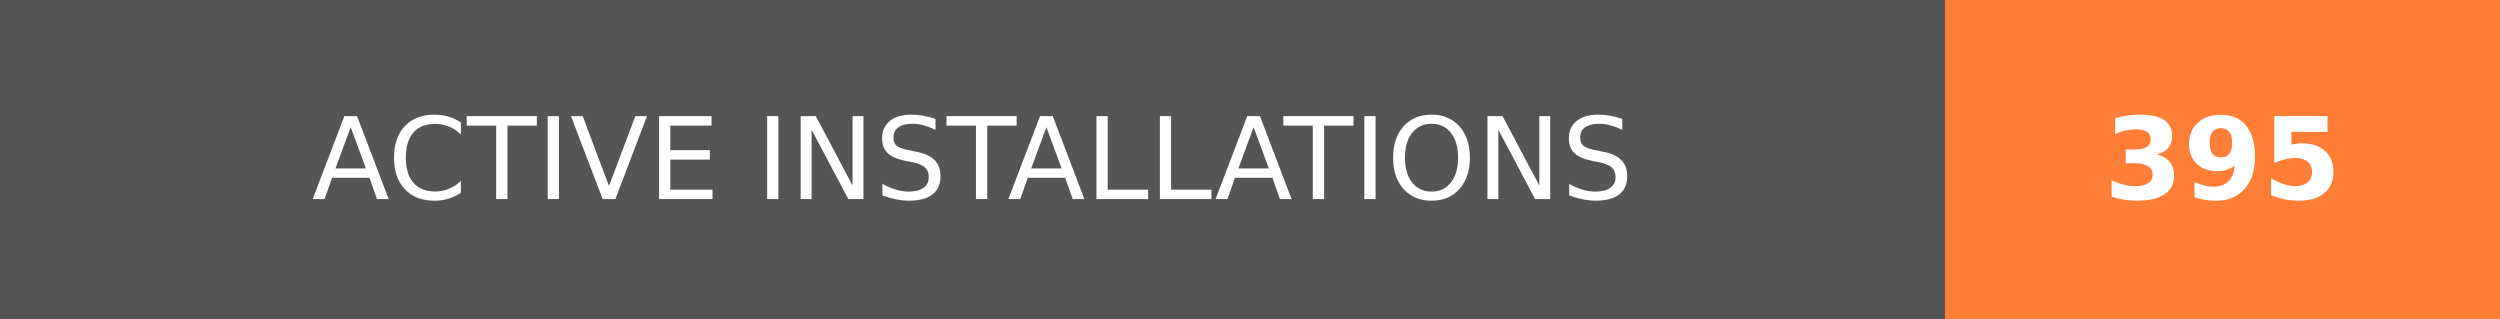
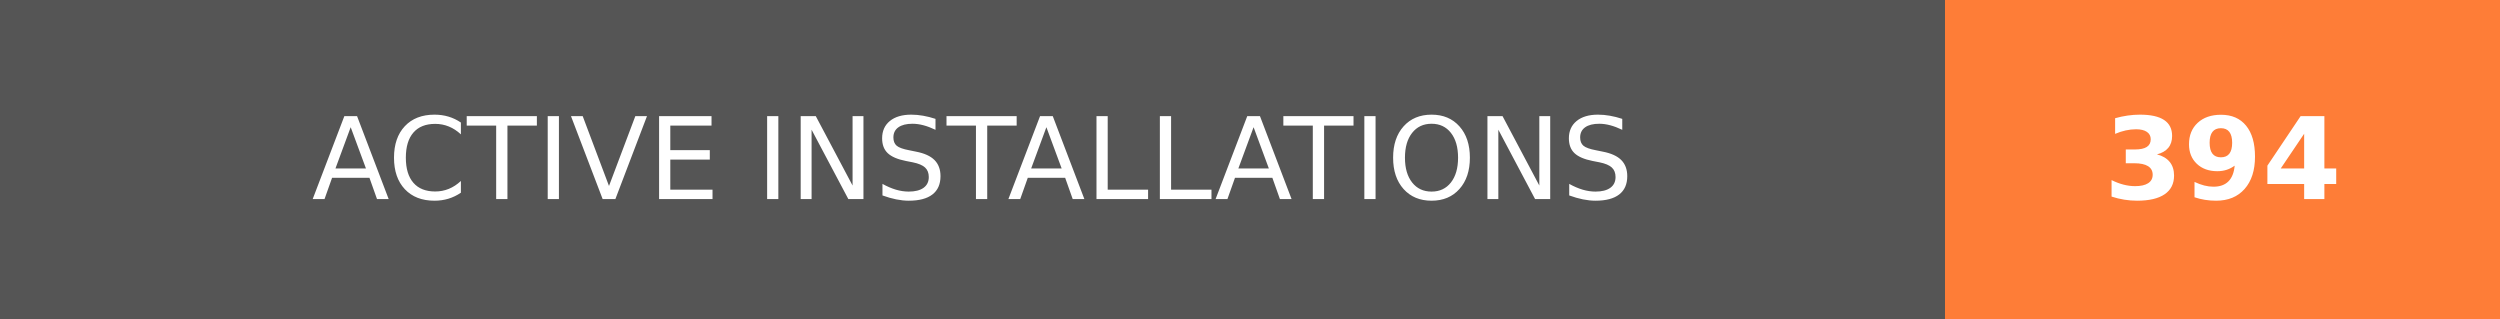
- <svg xmlns="http://www.w3.org/2000/svg" width="219.75" height="28" role="img" aria-label="ACTIVE INSTALLATIONS: 395">
+ <svg xmlns="http://www.w3.org/2000/svg" width="219.75" height="28" role="img" aria-label="ACTIVE INSTALLATIONS: 394">
  <g shape-rendering="crispEdges">
    <rect width="171" height="28" fill="#555" />
    <rect x="171" width="48.75" height="28" fill="#fe7d37" />
  </g>
  <g fill="#fff" text-anchor="middle" font-family="Verdana,Geneva,DejaVu Sans,sans-serif" text-rendering="geometricPrecision" font-size="100">
    <text transform="scale(.1)" x="855" y="175" textLength="1470" fill="#fff">ACTIVE INSTALLATIONS</text>
-     <text transform="scale(.1)" x="1953.75" y="175" textLength="247.5" fill="#fff" font-weight="bold">395</text>
+     <text transform="scale(.1)" x="1953.75" y="175" textLength="247.5" fill="#fff" font-weight="bold">394</text>
  </g>
</svg>
